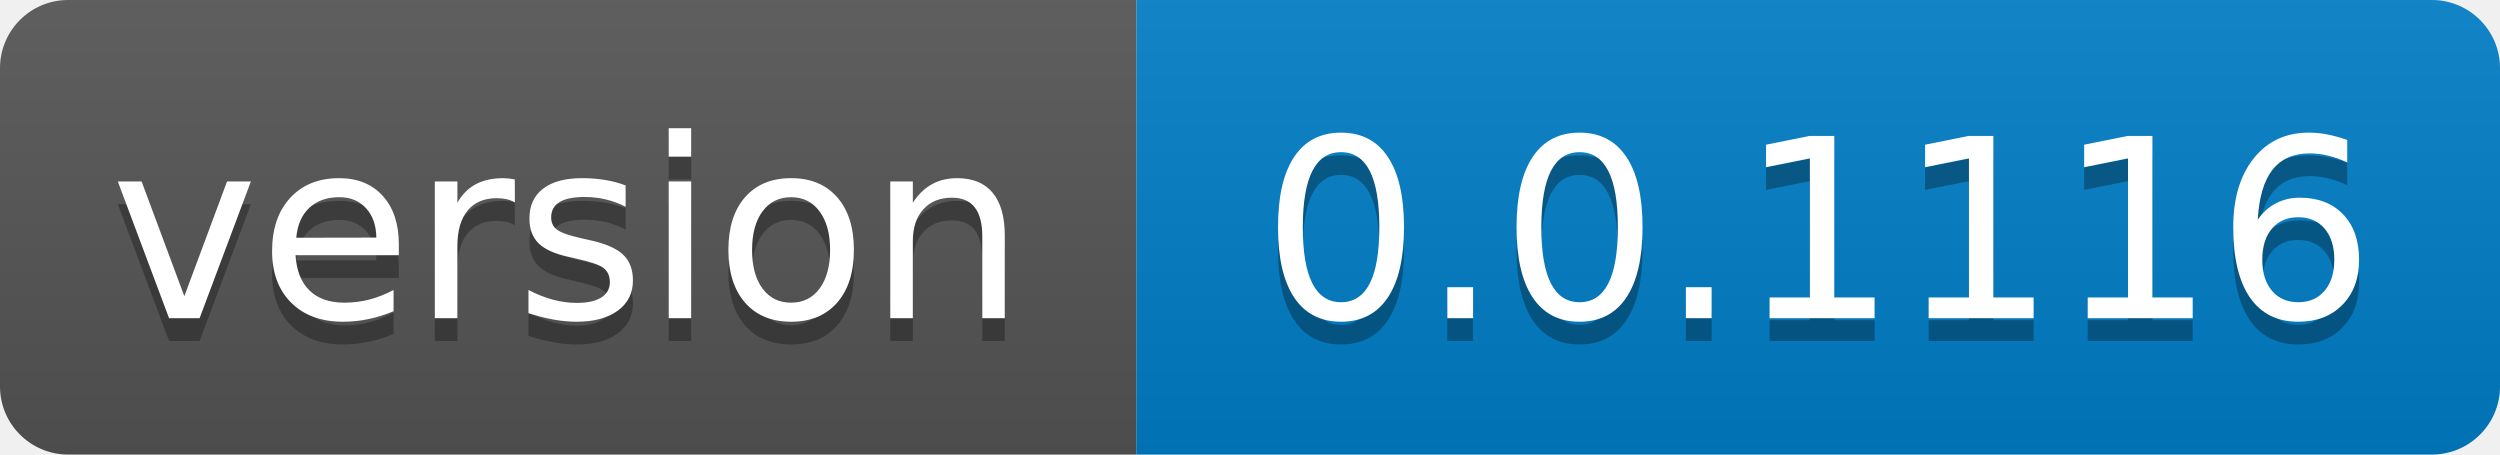
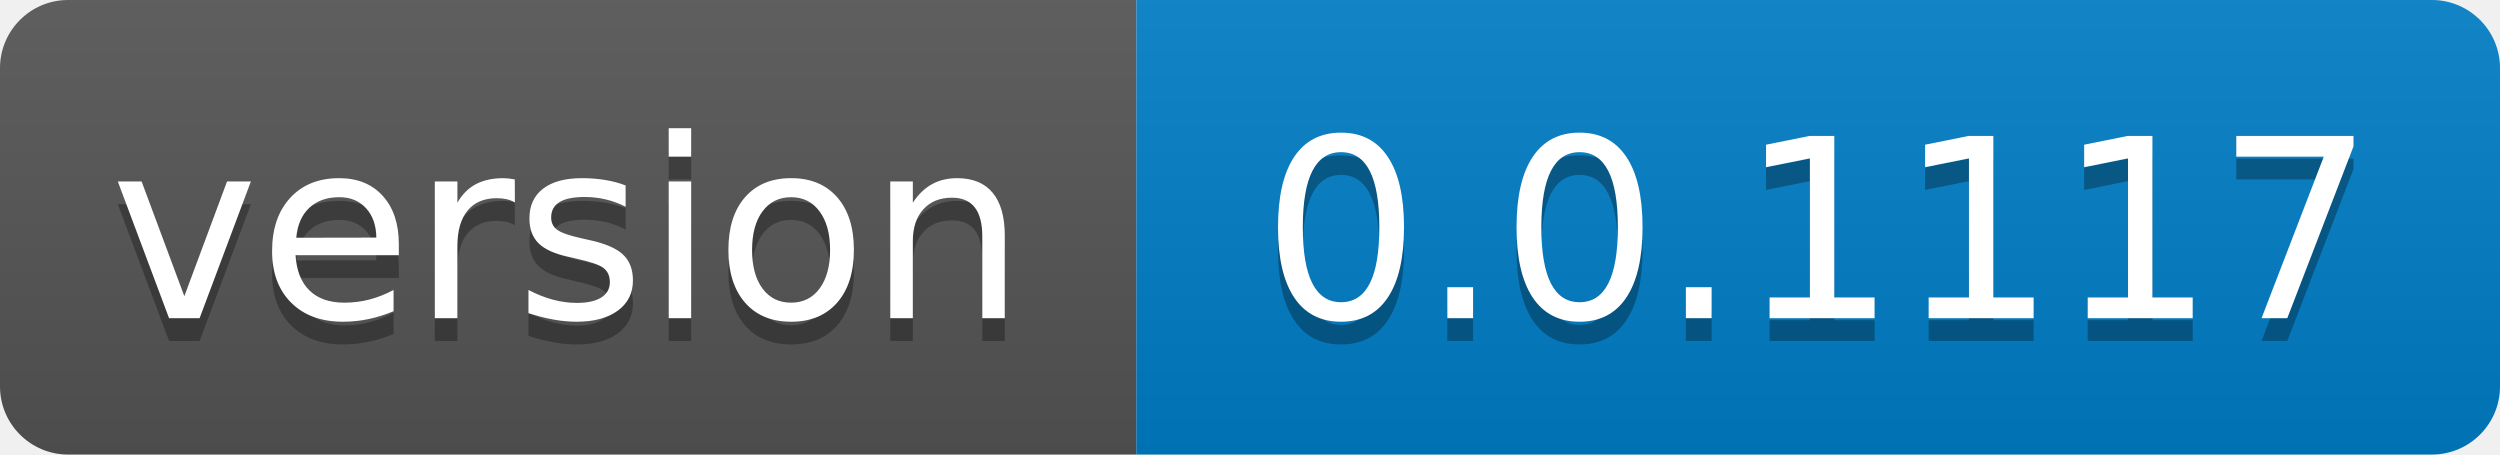
- <svg xmlns="http://www.w3.org/2000/svg" width="110" height="20" role="img" aria-label="version: 0.0.1116">
+ <svg xmlns="http://www.w3.org/2000/svg" width="110" height="20" role="img" aria-label="version: 0.0.1117">
  <linearGradient id="s" x2="0" y2="100%">
    <stop offset="0" stop-color="#bbb" stop-opacity=".1" />
    <stop offset="1" stop-opacity=".1" />
  </linearGradient>
  <clipPath id="r">
    <rect width="110" height="20" rx="3" fill="#fff" />
  </clipPath>
  <g clip-path="url(#r)">
    <rect width="50" height="20" fill="#555" />
    <rect x="50" width="60" height="20" fill="#007ec6" />
    <rect width="110" height="20" fill="url(#s)" />
  </g>
  <g fill="#fff" text-anchor="middle" font-family="Verdana,Geneva,DejaVu Sans,sans-serif" text-rendering="geometricPrecision" font-size="110">
    <text aria-hidden="true" x="250.0" transform="scale(.1)" textLength="400" y="150" fill="#010101" fill-opacity=".3">version</text>
    <text x="250.0" transform="scale(.1)" textLength="400" y="140" fill="#fff">version</text>
-     <text aria-hidden="true" x="800.0" transform="scale(.1)" textLength="500" y="150" fill="#010101" fill-opacity=".3">0.0.1116</text>
-     <text x="800.0" transform="scale(.1)" textLength="500" y="140" fill="#fff">0.0.1116</text>
+     <text aria-hidden="true" x="800.0" transform="scale(.1)" textLength="500" y="150" fill="#010101" fill-opacity=".3">0.0.1117</text>
+     <text x="800.0" transform="scale(.1)" textLength="500" y="140" fill="#fff">0.0.1117</text>
  </g>
</svg>
